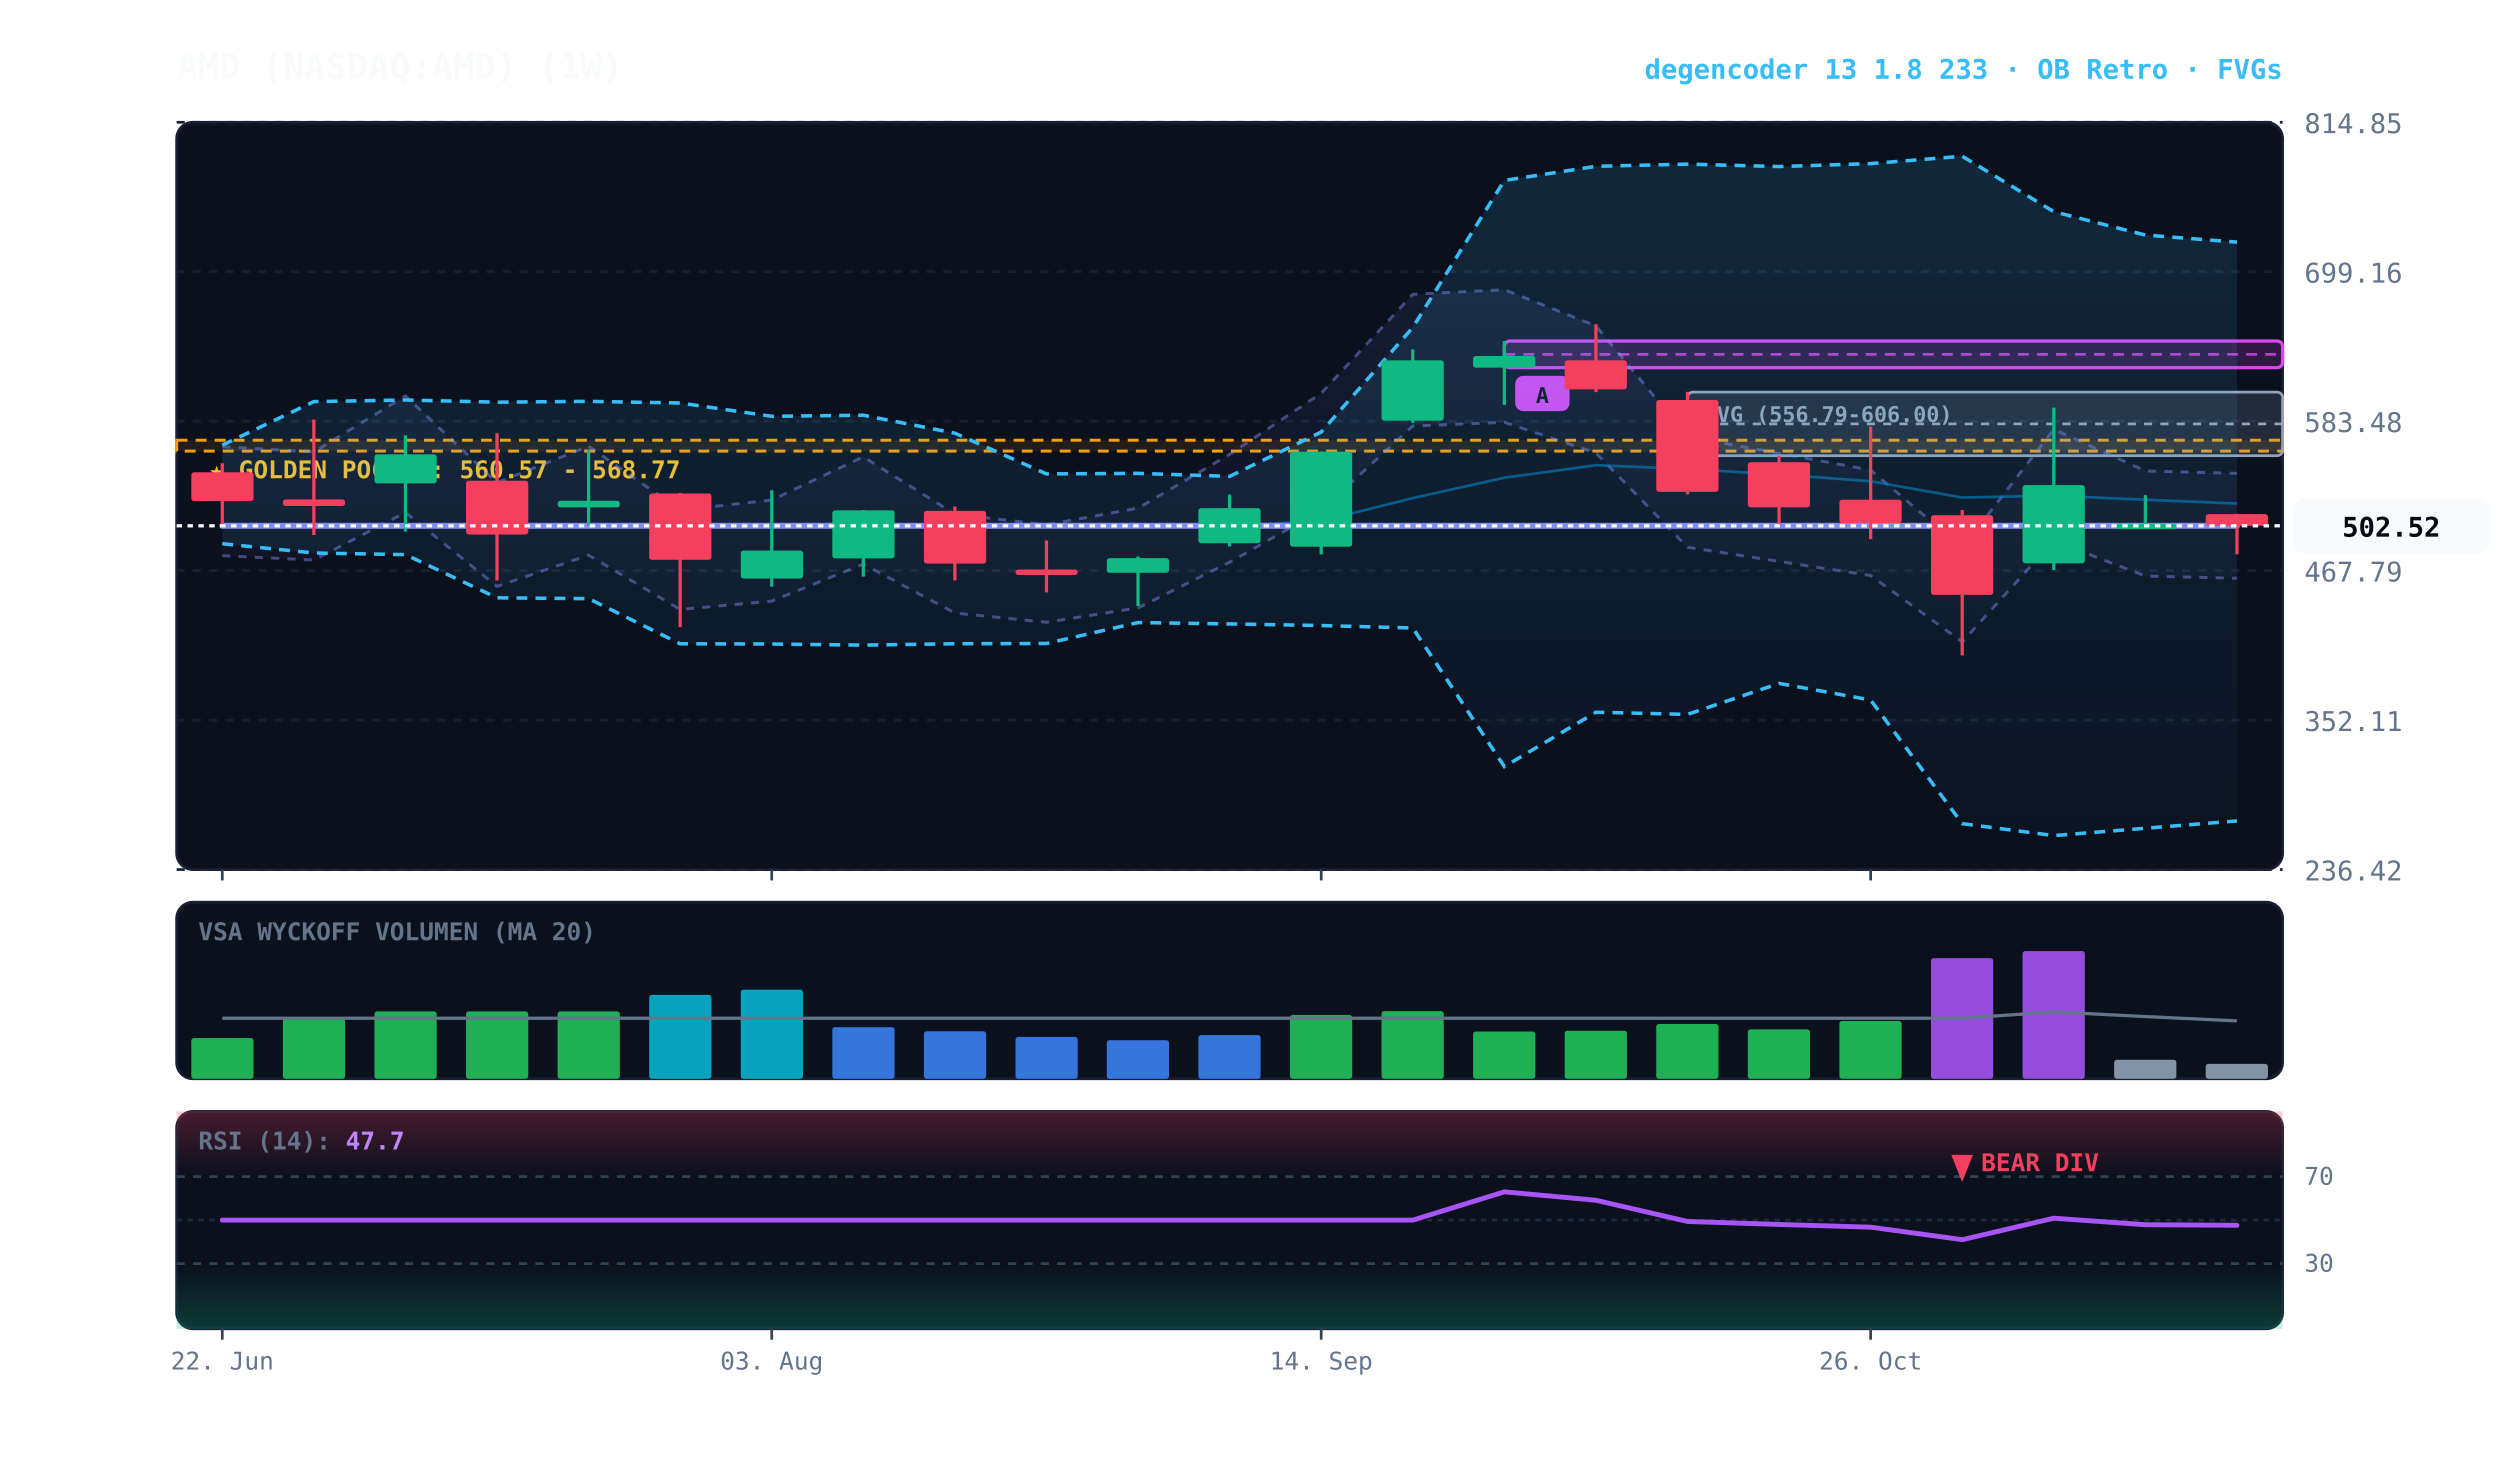
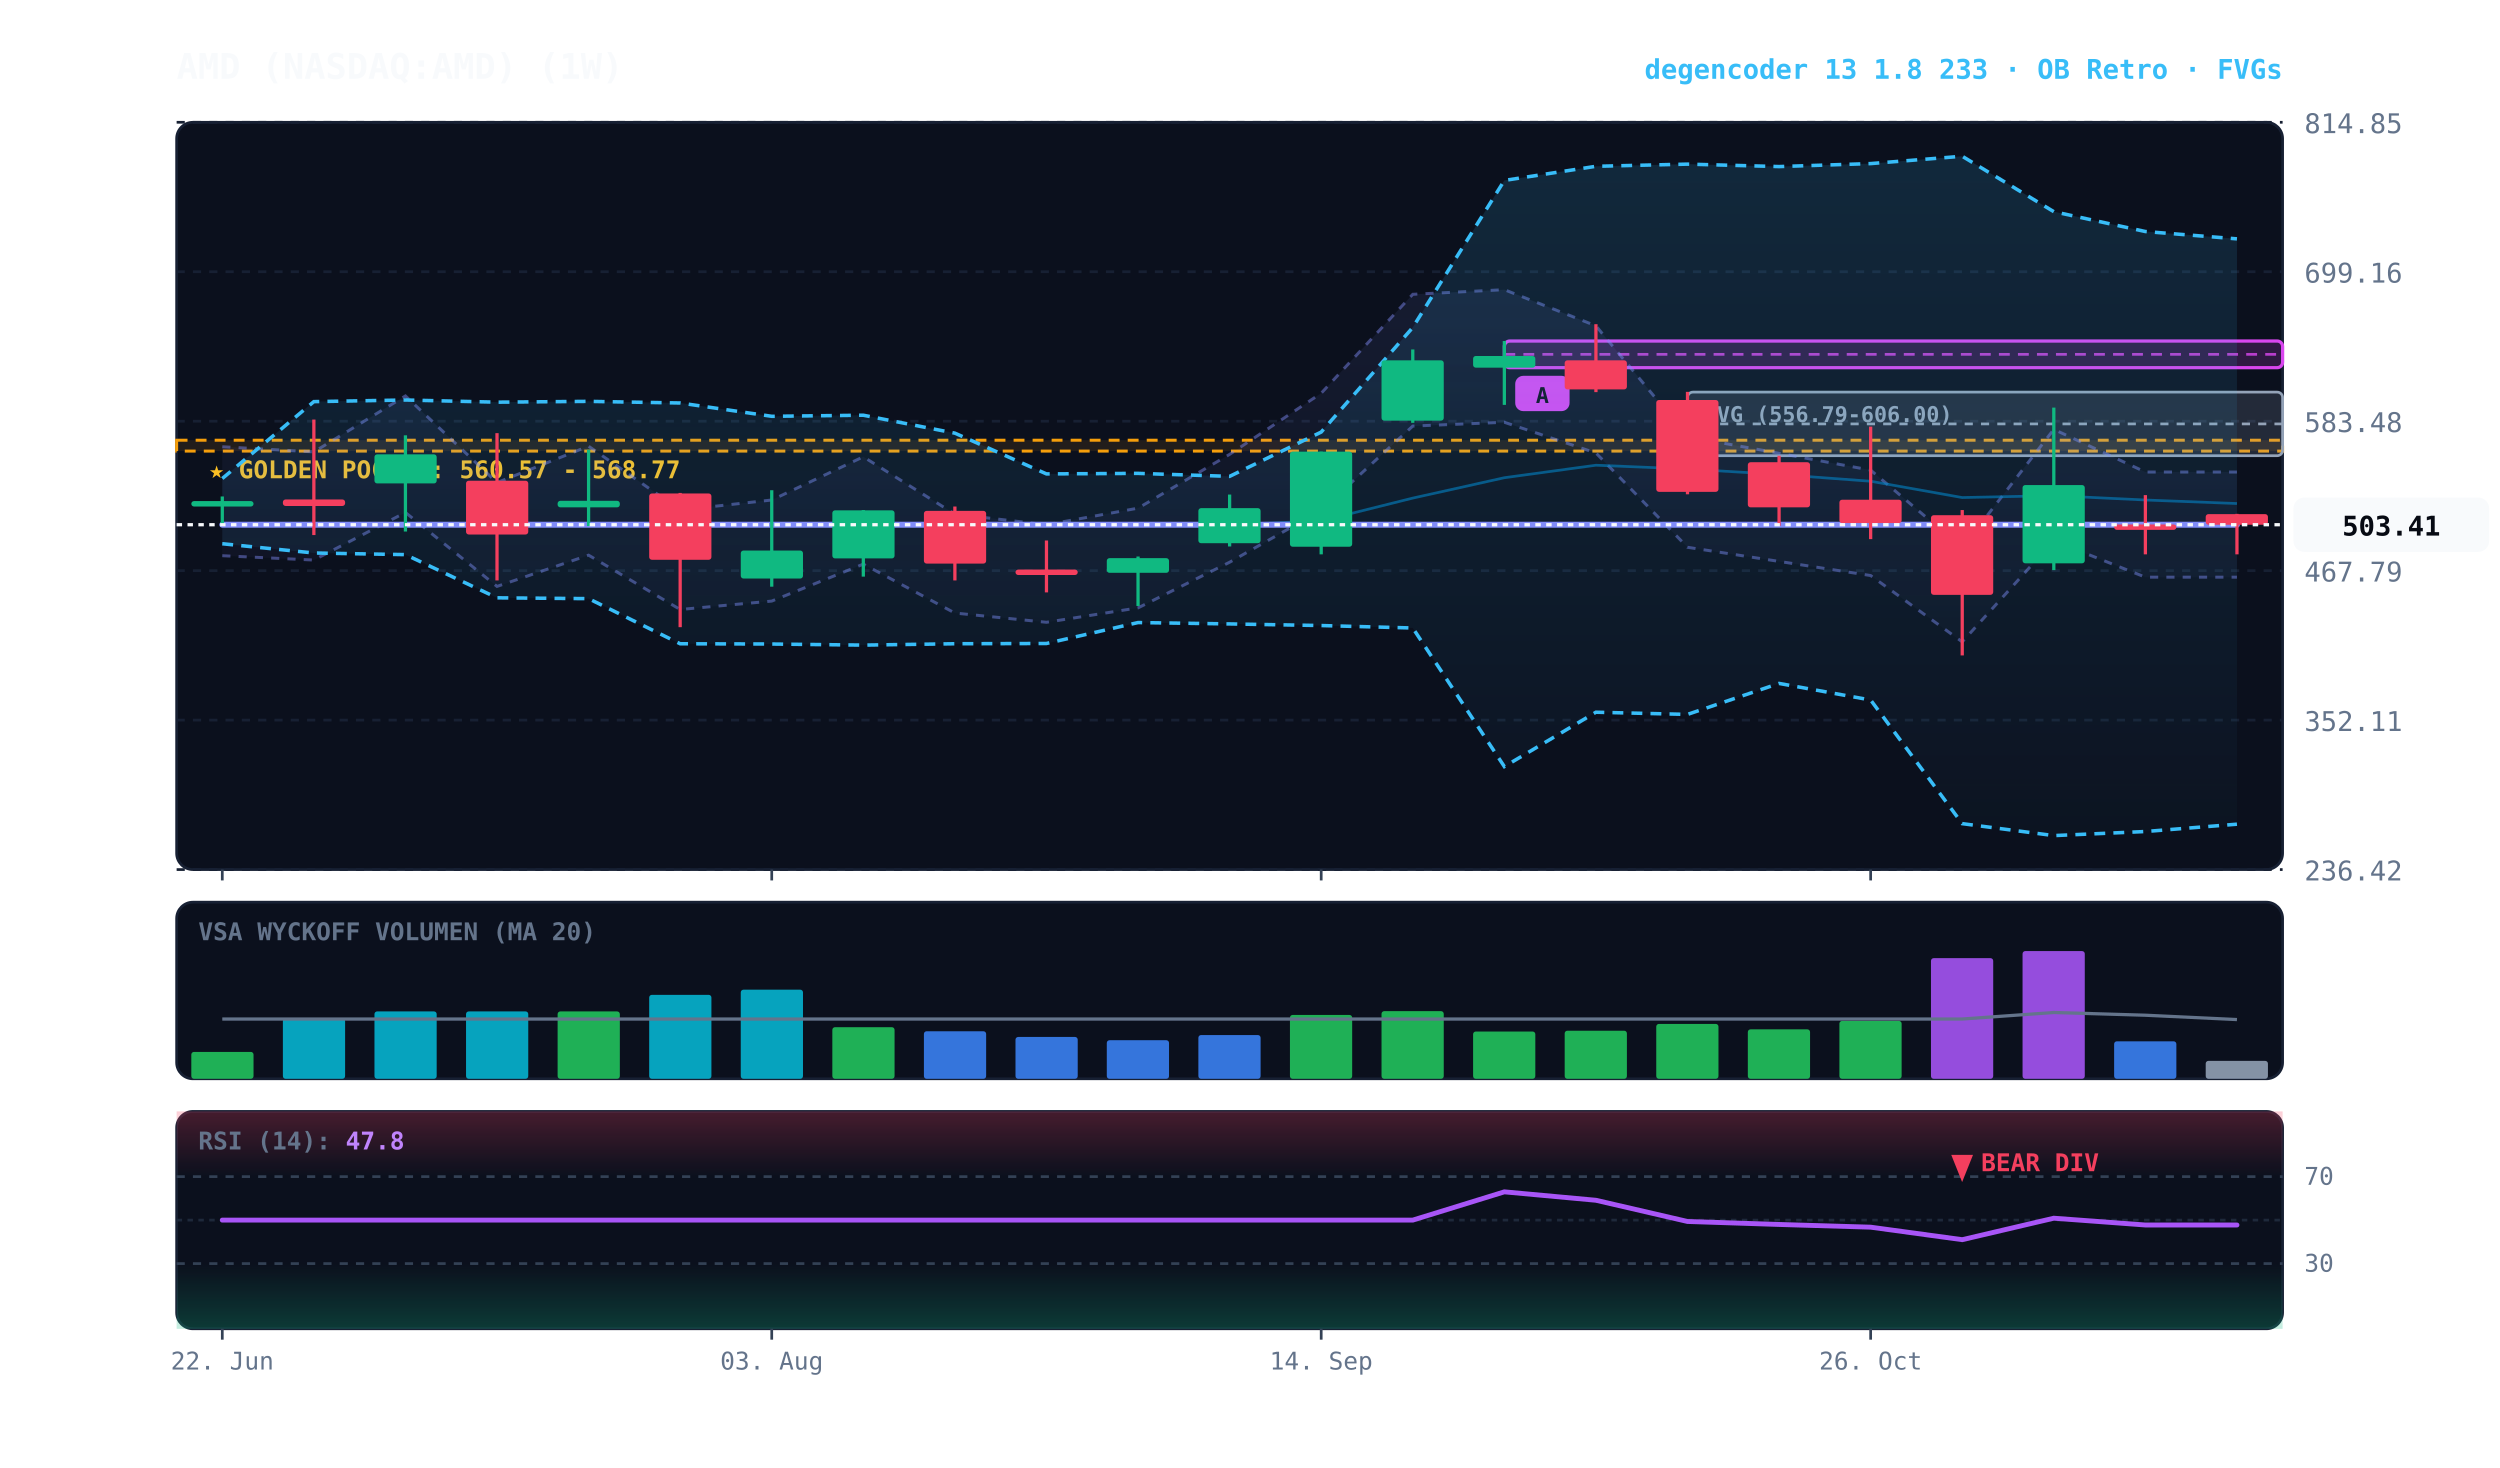
<svg xmlns="http://www.w3.org/2000/svg" viewBox="0 0 920 540" width="100%" height="100%" style="background:#070a13; font-family:'JetBrains Mono', monospace;">
  <defs>
    <linearGradient id="cloud-grad" x1="0%" y1="0%" x2="0%" y2="100%">
      <stop offset="0%" stop-color="#38bdf8" stop-opacity="0.14" />
      <stop offset="100%" stop-color="#38bdf8" stop-opacity="0.02" />
    </linearGradient>
    <linearGradient id="rfe-cloud" x1="0%" y1="0%" x2="0%" y2="100%">
      <stop offset="0%" stop-color="#818cf8" stop-opacity="0.09" />
      <stop offset="100%" stop-color="#818cf8" stop-opacity="0.02" />
    </linearGradient>
    <linearGradient id="rsi-overbought" x1="0%" y1="0%" x2="0%" y2="100%">
      <stop offset="0%" stop-color="#f43f5e" stop-opacity="0.25" />
      <stop offset="100%" stop-color="#f43f5e" stop-opacity="0.0" />
    </linearGradient>
    <linearGradient id="rsi-oversold" x1="0%" y1="0%" x2="0%" y2="100%">
      <stop offset="0%" stop-color="#10b981" stop-opacity="0.0" />
      <stop offset="100%" stop-color="#10b981" stop-opacity="0.25" />
    </linearGradient>
  </defs>
  <rect x="65" y="45" width="775" height="275" fill="#0b101d" rx="6" stroke="#172033" stroke-width="1" />
  <rect x="65" y="332" width="775" height="65" fill="#0b101d" rx="6" stroke="#172033" stroke-width="1" />
  <rect x="65" y="409" width="775" height="80" fill="#0b101d" rx="6" stroke="#172033" stroke-width="1" />
  <line x1="65" y1="320.0" x2="840" y2="320.0" stroke="#172033" stroke-dasharray="3,3" stroke-width="1" />
  <text x="848" y="324.0" fill="#64748b" font-size="10" text-anchor="start">236.42</text>
  <line x1="65" y1="265.0" x2="840" y2="265.0" stroke="#172033" stroke-dasharray="3,3" stroke-width="1" />
  <text x="848" y="269.0" fill="#64748b" font-size="10" text-anchor="start">352.11</text>
  <line x1="65" y1="210.0" x2="840" y2="210.0" stroke="#172033" stroke-dasharray="3,3" stroke-width="1" />
  <text x="848" y="214.0" fill="#64748b" font-size="10" text-anchor="start">467.79</text>
  <line x1="65" y1="155.0" x2="840" y2="155.0" stroke="#172033" stroke-dasharray="3,3" stroke-width="1" />
  <text x="848" y="159.0" fill="#64748b" font-size="10" text-anchor="start">583.48</text>
  <line x1="65" y1="100.0" x2="840" y2="100.0" stroke="#172033" stroke-dasharray="3,3" stroke-width="1" />
  <text x="848" y="104.0" fill="#64748b" font-size="10" text-anchor="start">699.16</text>
  <line x1="65" y1="45.0" x2="840" y2="45.0" stroke="#172033" stroke-dasharray="3,3" stroke-width="1" />
  <text x="848" y="49.0" fill="#64748b" font-size="10" text-anchor="start">814.85</text>
  <rect x="65" y="162.0" width="775" height="4.0" fill="rgba(245, 158, 11, 0.10)" stroke="#f59e0b" stroke-dasharray="4,3" stroke-width="1.1" />
  <text x="77" y="176.0" fill="#fbbf24" font-size="9" font-weight="bold">★ GOLDEN POCKET: 560.57 - 568.77</text>
  <rect x="621.0" y="144.3" width="219.0" height="23.4" fill="rgba(148, 163, 184, 0.18)" stroke="#94a3b8" stroke-width="1" rx="2" />
  <line x1="621.0" y1="156.0" x2="840" y2="156.0" stroke="#94a3b8" stroke-dasharray="3,3" stroke-width="1" />
  <text x="627.0" y="155.3" fill="#94a3b8" font-size="8" font-weight="bold">FVG (556.79-606.00)</text>
  <rect x="553.6" y="125.5" width="286.4" height="9.8" fill="rgba(217, 70, 239, 0.18)" stroke="#d946ef" stroke-width="1.2" rx="2" />
  <line x1="553.6" y1="130.4" x2="840" y2="130.4" stroke="#d946ef" stroke-dasharray="4,3" stroke-width="1.0" opacity="0.8" />
  <rect x="557.6" y="138.3" width="20" height="13" fill="#d946ef" rx="3" />
  <text x="567.6" y="148.3" fill="#070a13" font-size="8" font-weight="bold" text-anchor="middle">A</text>
-   <polygon points="81.8,164.4 115.5,166.3 149.2,145.7 182.9,177.6 216.6,164.2 250.3,187.7 284.0,184.0 317.7,168.1 351.4,189.2 385.1,193.1 418.8,187.0 452.5,167.2 486.2,144.7 519.9,108.3 553.6,106.6 587.3,119.9 621.0,160.7 654.7,166.8 688.4,173.0 722.1,201.6 755.8,158.0 789.5,173.3 823.2,174.2 823.2,212.8 789.5,212.0 755.8,199.0 722.1,236.2 688.4,211.8 654.7,206.6 621.0,201.4 587.3,166.7 553.6,155.4 519.9,156.8 486.2,187.8 452.5,206.9 418.8,223.7 385.1,229.0 351.4,225.6 317.7,207.6 284.0,221.2 250.3,224.3 216.6,204.3 182.9,215.8 149.2,188.6 115.5,206.1 81.8,204.5" fill="url(#rfe-cloud)" />
-   <polyline points="81.8,164.4 115.5,166.3 149.2,145.7 182.9,177.6 216.6,164.2 250.3,187.7 284.0,184.0 317.7,168.1 351.4,189.2 385.1,193.1 418.8,187.0 452.5,167.2 486.2,144.7 519.9,108.3 553.6,106.6 587.3,119.9 621.0,160.7 654.7,166.8 688.4,173.0 722.1,201.6 755.8,158.0 789.5,173.3 823.2,174.2" fill="none" stroke="#818cf8" stroke-width="1.1" stroke-opacity="0.45" stroke-dasharray="3,3" />
-   <polyline points="81.8,204.5 115.5,206.1 149.2,188.6 182.9,215.8 216.6,204.3 250.3,224.3 284.0,221.2 317.7,207.6 351.4,225.6 385.1,229.0 418.8,223.7 452.5,206.9 486.2,187.8 519.9,156.8 553.6,155.4 587.3,166.7 621.0,201.4 654.7,206.6 688.4,211.8 722.1,236.2 755.8,199.0 789.5,212.0 823.2,212.8" fill="none" stroke="#818cf8" stroke-width="1.1" stroke-opacity="0.45" stroke-dasharray="3,3" />
-   <polygon points="81.8,163.8 115.5,147.8 149.2,147.2 182.9,148.0 216.6,147.7 250.3,148.3 284.0,153.2 317.7,152.8 351.4,159.4 385.1,174.4 418.8,174.2 452.5,175.3 486.2,159.0 519.9,120.5 553.6,66.4 587.3,61.2 621.0,60.4 654.7,61.3 688.4,60.2 722.1,57.5 755.8,77.9 789.5,86.5 823.2,89.1 823.2,302.1 789.5,304.8 755.8,307.5 722.1,303.1 688.4,257.6 654.7,251.5 621.0,262.9 587.3,262.1 553.6,282.1 519.9,231.1 486.2,230.2 452.5,229.6 418.8,229.1 385.1,236.8 351.4,236.9 317.7,237.4 284.0,237.0 250.3,236.9 216.6,220.3 182.9,220.0 149.2,204.1 115.5,203.5 81.8,200.1" fill="url(#cloud-grad)" />
-   <polyline points="81.8,163.8 115.5,147.8 149.2,147.2 182.9,148.0 216.6,147.7 250.3,148.3 284.0,153.2 317.7,152.8 351.4,159.4 385.1,174.4 418.8,174.2 452.5,175.3 486.2,159.0 519.9,120.5 553.6,66.4 587.3,61.2 621.0,60.4 654.7,61.3 688.4,60.2 722.1,57.5 755.8,77.9 789.5,86.5 823.2,89.1" fill="none" stroke="#38bdf8" stroke-width="1.3" stroke-dasharray="4,3" />
-   <polyline points="81.8,200.1 115.5,203.5 149.2,204.1 182.9,220.0 216.6,220.3 250.3,236.9 284.0,237.0 317.7,237.4 351.4,236.9 385.1,236.8 418.8,229.1 452.5,229.6 486.2,230.2 519.9,231.1 553.6,282.1 587.3,262.1 621.0,262.9 654.7,251.5 688.4,257.6 722.1,303.1 755.8,307.5 789.5,304.8 823.2,302.1" fill="none" stroke="#38bdf8" stroke-width="1.3" stroke-dasharray="4,3" />
-   <polyline points="81.8,193.5 115.5,193.5 149.2,193.5 182.9,193.5 216.6,193.5 250.3,193.5 284.0,193.5 317.7,193.5 351.4,193.5 385.1,193.5 418.8,193.5 452.5,193.5 486.2,191.7 519.9,183.3 553.6,175.8 587.3,171.2 621.0,172.6 654.7,174.6 688.4,177.1 722.1,183.1 755.8,182.4 789.5,183.9 823.2,185.3" fill="none" stroke="#0284c7" stroke-width="1.0" stroke-opacity="0.6" />
-   <polyline points="81.8,193.5 115.5,193.5 149.2,193.5 182.9,193.5 216.6,193.5 250.3,193.5 284.0,193.5 317.7,193.5 351.4,193.5 385.1,193.5 418.8,193.5 452.5,193.5 486.2,193.5 519.9,193.5 553.6,193.5 587.3,193.5 621.0,193.5 654.7,193.5 688.4,193.5 722.1,193.5 755.8,193.5 789.5,193.5 823.2,193.5" fill="none" stroke="#818cf8" stroke-width="2.2" stroke-linecap="round" />
-   <line x1="81.8" y1="170.5" x2="81.8" y2="193.4" stroke="#f43f5e" stroke-width="1.2" />
-   <rect x="70.4" y="173.8" width="22.9" height="10.6" fill="#f43f5e" rx="1" />
+   <polygon points="81.8,164.4 115.5,166.3 149.2,145.7 182.9,177.6 216.6,164.2 250.3,187.7 284.0,184.0 317.7,168.1 351.4,189.2 385.1,193.1 418.8,187.0 452.5,167.2 486.2,144.7 519.9,108.3 553.6,106.6 587.3,119.9 621.0,160.7 654.7,166.8 688.4,173.0 722.1,201.6 755.8,158.0 789.5,173.7 823.2,173.7 823.2,212.4 789.5,212.4 755.8,199.0 722.1,236.2 688.4,211.8 654.7,206.6 621.0,201.4 587.3,166.7 553.6,155.4 519.9,156.8 486.2,187.8 452.5,206.9 418.8,223.7 385.1,229.0 351.4,225.6 317.7,207.6 284.0,221.2 250.3,224.3 216.6,204.3 182.9,215.8 149.2,188.6 115.5,206.1 81.8,204.5" fill="url(#rfe-cloud)" />
+   <polyline points="81.8,164.4 115.5,166.3 149.2,145.7 182.9,177.6 216.6,164.2 250.3,187.7 284.0,184.0 317.7,168.1 351.4,189.2 385.1,193.1 418.8,187.0 452.5,167.2 486.2,144.7 519.9,108.3 553.6,106.6 587.3,119.9 621.0,160.7 654.7,166.8 688.4,173.0 722.1,201.6 755.8,158.0 789.5,173.7 823.2,173.7" fill="none" stroke="#818cf8" stroke-width="1.1" stroke-opacity="0.45" stroke-dasharray="3,3" />
+   <polyline points="81.8,204.5 115.5,206.1 149.2,188.6 182.9,215.8 216.6,204.3 250.3,224.3 284.0,221.2 317.7,207.6 351.4,225.6 385.1,229.0 418.8,223.7 452.5,206.9 486.2,187.8 519.9,156.8 553.6,155.4 587.3,166.7 621.0,201.4 654.7,206.6 688.4,211.8 722.1,236.2 755.8,199.0 789.5,212.4 823.2,212.4" fill="none" stroke="#818cf8" stroke-width="1.1" stroke-opacity="0.45" stroke-dasharray="3,3" />
+   <polygon points="81.8,176.1 115.5,147.8 149.2,147.2 182.9,148.0 216.6,147.7 250.3,148.3 284.0,153.2 317.7,152.8 351.4,159.4 385.1,174.4 418.8,174.2 452.5,175.3 486.2,159.0 519.9,120.5 553.6,66.4 587.3,61.2 621.0,60.4 654.7,61.3 688.4,60.2 722.1,57.5 755.8,77.9 789.5,85.2 823.2,87.9 823.2,303.3 789.5,306.0 755.8,307.5 722.1,303.1 688.4,257.6 654.7,251.5 621.0,262.9 587.3,262.1 553.6,282.1 519.9,231.1 486.2,230.2 452.5,229.6 418.8,229.1 385.1,236.8 351.4,236.9 317.7,237.4 284.0,237.0 250.3,236.9 216.6,220.3 182.9,220.0 149.2,204.1 115.5,203.5 81.8,200.1" fill="url(#cloud-grad)" />
+   <polyline points="81.8,176.1 115.5,147.8 149.2,147.2 182.9,148.0 216.6,147.7 250.3,148.3 284.0,153.2 317.7,152.8 351.4,159.4 385.1,174.4 418.8,174.2 452.5,175.3 486.2,159.0 519.9,120.5 553.6,66.4 587.3,61.2 621.0,60.4 654.7,61.3 688.4,60.2 722.1,57.5 755.8,77.9 789.5,85.2 823.2,87.9" fill="none" stroke="#38bdf8" stroke-width="1.3" stroke-dasharray="4,3" />
+   <polyline points="81.8,200.1 115.5,203.5 149.2,204.1 182.9,220.0 216.6,220.3 250.3,236.9 284.0,237.0 317.7,237.4 351.4,236.9 385.1,236.8 418.8,229.1 452.5,229.6 486.2,230.2 519.9,231.1 553.6,282.1 587.3,262.1 621.0,262.9 654.7,251.5 688.4,257.6 722.1,303.1 755.8,307.5 789.5,306.0 823.2,303.3" fill="none" stroke="#38bdf8" stroke-width="1.3" stroke-dasharray="4,3" />
+   <polyline points="81.8,193.1 115.5,193.1 149.2,193.1 182.9,193.1 216.6,193.1 250.3,193.1 284.0,193.1 317.7,193.1 351.4,193.1 385.1,193.1 418.8,193.1 452.5,193.1 486.2,191.7 519.9,183.3 553.6,175.8 587.3,171.2 621.0,172.6 654.7,174.6 688.4,177.1 722.1,183.1 755.8,182.4 789.5,184.0 823.2,185.3" fill="none" stroke="#0284c7" stroke-width="1.0" stroke-opacity="0.6" />
+   <polyline points="81.8,193.1 115.5,193.1 149.2,193.1 182.9,193.1 216.6,193.1 250.3,193.1 284.0,193.1 317.7,193.1 351.4,193.1 385.1,193.1 418.8,193.1 452.5,193.1 486.2,193.1 519.9,193.1 553.6,193.1 587.3,193.1 621.0,193.1 654.7,193.1 688.4,193.1 722.1,193.1 755.8,193.1 789.5,193.1 823.2,193.1" fill="none" stroke="#818cf8" stroke-width="2.2" stroke-linecap="round" />
+   <line x1="81.8" y1="182.7" x2="81.8" y2="193.4" stroke="#10b981" stroke-width="1.2" />
+   <rect x="70.4" y="184.4" width="22.9" height="2.0" fill="#10b981" rx="1" />
  <line x1="115.5" y1="154.4" x2="115.5" y2="196.9" stroke="#f43f5e" stroke-width="1.2" />
  <rect x="104.1" y="183.8" width="22.9" height="2.4" fill="#f43f5e" rx="1" />
  <line x1="149.2" y1="160.2" x2="149.2" y2="195.6" stroke="#10b981" stroke-width="1.2" />
  <rect x="137.8" y="167.2" width="22.9" height="10.7" fill="#10b981" rx="1" />
  <line x1="182.9" y1="159.4" x2="182.9" y2="213.6" stroke="#f43f5e" stroke-width="1.2" />
  <rect x="171.5" y="176.9" width="22.9" height="19.8" fill="#f43f5e" rx="1" />
  <line x1="216.6" y1="165.5" x2="216.6" y2="193.6" stroke="#10b981" stroke-width="1.2" />
  <rect x="205.2" y="184.3" width="22.9" height="2.4" fill="#10b981" rx="1" />
  <line x1="250.3" y1="181.4" x2="250.3" y2="230.8" stroke="#f43f5e" stroke-width="1.2" />
  <rect x="238.9" y="181.6" width="22.9" height="24.4" fill="#f43f5e" rx="1" />
  <line x1="284.0" y1="180.4" x2="284.0" y2="215.9" stroke="#10b981" stroke-width="1.2" />
  <rect x="272.6" y="202.6" width="22.9" height="10.3" fill="#10b981" rx="1" />
  <line x1="317.7" y1="187.7" x2="317.7" y2="212.2" stroke="#10b981" stroke-width="1.2" />
  <rect x="306.3" y="187.8" width="22.9" height="17.7" fill="#10b981" rx="1" />
  <line x1="351.4" y1="186.4" x2="351.4" y2="213.6" stroke="#f43f5e" stroke-width="1.2" />
  <rect x="340.0" y="188.0" width="22.9" height="19.4" fill="#f43f5e" rx="1" />
  <line x1="385.1" y1="198.9" x2="385.1" y2="218.0" stroke="#f43f5e" stroke-width="1.2" />
  <rect x="373.7" y="209.6" width="22.9" height="2.0" fill="#f43f5e" rx="1" />
  <line x1="418.8" y1="204.8" x2="418.8" y2="223.0" stroke="#10b981" stroke-width="1.2" />
  <rect x="407.3" y="205.4" width="22.9" height="5.4" fill="#10b981" rx="1" />
  <line x1="452.5" y1="182.0" x2="452.5" y2="201.1" stroke="#10b981" stroke-width="1.2" />
  <rect x="441.0" y="187.0" width="22.9" height="12.9" fill="#10b981" rx="1" />
  <line x1="486.2" y1="166.2" x2="486.2" y2="204.0" stroke="#10b981" stroke-width="1.2" />
  <rect x="474.7" y="166.2" width="22.9" height="35.0" fill="#10b981" rx="1" />
  <line x1="519.9" y1="128.6" x2="519.9" y2="155.6" stroke="#10b981" stroke-width="1.2" />
  <rect x="508.4" y="132.6" width="22.9" height="22.2" fill="#10b981" rx="1" />
  <line x1="553.6" y1="125.5" x2="553.6" y2="149.0" stroke="#10b981" stroke-width="1.2" />
  <rect x="542.1" y="131.0" width="22.9" height="4.3" fill="#10b981" rx="1" />
  <line x1="587.3" y1="119.3" x2="587.3" y2="144.3" stroke="#f43f5e" stroke-width="1.2" />
  <rect x="575.8" y="132.6" width="22.9" height="10.7" fill="#f43f5e" rx="1" />
  <line x1="621.0" y1="144.2" x2="621.0" y2="181.9" stroke="#f43f5e" stroke-width="1.2" />
  <rect x="609.5" y="147.2" width="22.9" height="33.8" fill="#f43f5e" rx="1" />
  <line x1="654.7" y1="167.7" x2="654.7" y2="193.5" stroke="#f43f5e" stroke-width="1.2" />
  <rect x="643.2" y="170.1" width="22.9" height="16.6" fill="#f43f5e" rx="1" />
  <line x1="688.4" y1="157.0" x2="688.4" y2="198.4" stroke="#f43f5e" stroke-width="1.2" />
  <rect x="676.9" y="183.9" width="22.9" height="8.6" fill="#f43f5e" rx="1" />
  <line x1="722.1" y1="187.7" x2="722.1" y2="241.2" stroke="#f43f5e" stroke-width="1.2" />
  <rect x="710.6" y="189.6" width="22.9" height="29.3" fill="#f43f5e" rx="1" />
  <line x1="755.8" y1="150.0" x2="755.8" y2="209.8" stroke="#10b981" stroke-width="1.2" />
  <rect x="744.3" y="178.5" width="22.9" height="28.8" fill="#10b981" rx="1" />
-   <line x1="789.5" y1="182.2" x2="789.5" y2="194.1" stroke="#10b981" stroke-width="1.2" />
-   <rect x="778.0" y="192.7" width="22.9" height="2.0" fill="#10b981" rx="1" />
+   <line x1="789.5" y1="182.2" x2="789.5" y2="204.0" stroke="#f43f5e" stroke-width="1.2" />
+   <rect x="778.0" y="193.0" width="22.9" height="2.0" fill="#f43f5e" rx="1" />
  <line x1="823.2" y1="189.1" x2="823.2" y2="204.0" stroke="#f43f5e" stroke-width="1.2" />
-   <rect x="811.7" y="189.2" width="22.9" height="4.3" fill="#f43f5e" rx="1" />
-   <line x1="65" y1="193.5" x2="840" y2="193.5" stroke="#f8fafc" stroke-width="1.2" stroke-dasharray="2,2" />
-   <rect x="844" y="183.5" width="72" height="20" fill="#f8fafc" rx="4" />
-   <text x="880" y="197.5" fill="#070a13" font-size="10" font-weight="bold" text-anchor="middle">502.52</text>
+   <rect x="811.7" y="189.2" width="22.9" height="3.9" fill="#f43f5e" rx="1" />
+   <line x1="65" y1="193.1" x2="840" y2="193.1" stroke="#f8fafc" stroke-width="1.2" stroke-dasharray="2,2" />
+   <rect x="844" y="183.1" width="72" height="20" fill="#f8fafc" rx="4" />
+   <text x="880" y="197.1" fill="#070a13" font-size="10" font-weight="bold" text-anchor="middle">503.41</text>
  <text x="73" y="346" fill="#64748b" font-size="9" font-weight="bold">VSA WYCKOFF VOLUMEN (MA 20)</text>
-   <rect x="70.4" y="382.0" width="22.9" height="15.0" fill="#22c55e" opacity="0.88" rx="1" />
-   <rect x="104.1" y="374.8" width="22.9" height="22.2" fill="#22c55e" opacity="0.88" rx="1" />
-   <rect x="137.8" y="372.2" width="22.9" height="24.8" fill="#22c55e" opacity="0.88" rx="1" />
-   <rect x="171.5" y="372.2" width="22.9" height="24.8" fill="#22c55e" opacity="0.88" rx="1" />
+   <rect x="70.4" y="387.1" width="22.9" height="9.9" fill="#22c55e" opacity="0.88" rx="1" />
+   <rect x="104.1" y="374.8" width="22.9" height="22.2" fill="#06b6d4" opacity="0.88" rx="1" />
+   <rect x="137.8" y="372.2" width="22.9" height="24.8" fill="#06b6d4" opacity="0.88" rx="1" />
+   <rect x="171.5" y="372.2" width="22.9" height="24.8" fill="#06b6d4" opacity="0.88" rx="1" />
  <rect x="205.2" y="372.2" width="22.9" height="24.8" fill="#22c55e" opacity="0.88" rx="1" />
  <rect x="238.9" y="366.1" width="22.9" height="30.9" fill="#06b6d4" opacity="0.88" rx="1" />
  <rect x="272.6" y="364.2" width="22.9" height="32.8" fill="#06b6d4" opacity="0.88" rx="1" />
-   <rect x="306.3" y="378.0" width="22.9" height="19.0" fill="#3b82f6" opacity="0.88" rx="1" />
+   <rect x="306.3" y="378.0" width="22.9" height="19.0" fill="#22c55e" opacity="0.88" rx="1" />
  <rect x="340.0" y="379.5" width="22.9" height="17.5" fill="#3b82f6" opacity="0.88" rx="1" />
  <rect x="373.7" y="381.6" width="22.9" height="15.4" fill="#3b82f6" opacity="0.88" rx="1" />
  <rect x="407.3" y="382.8" width="22.9" height="14.2" fill="#3b82f6" opacity="0.88" rx="1" />
  <rect x="441.0" y="380.9" width="22.9" height="16.1" fill="#3b82f6" opacity="0.88" rx="1" />
  <rect x="474.7" y="373.5" width="22.9" height="23.5" fill="#22c55e" opacity="0.88" rx="1" />
  <rect x="508.4" y="372.1" width="22.9" height="24.9" fill="#22c55e" opacity="0.88" rx="1" />
  <rect x="542.1" y="379.6" width="22.9" height="17.4" fill="#22c55e" opacity="0.88" rx="1" />
  <rect x="575.8" y="379.3" width="22.9" height="17.7" fill="#22c55e" opacity="0.88" rx="1" />
  <rect x="609.5" y="376.8" width="22.9" height="20.2" fill="#22c55e" opacity="0.88" rx="1" />
  <rect x="643.2" y="378.8" width="22.9" height="18.2" fill="#22c55e" opacity="0.88" rx="1" />
  <rect x="676.9" y="375.7" width="22.9" height="21.3" fill="#22c55e" opacity="0.88" rx="1" />
  <rect x="710.6" y="352.6" width="22.9" height="44.4" fill="#a855f7" opacity="0.88" rx="1" />
  <rect x="744.3" y="350.0" width="22.9" height="47.0" fill="#a855f7" opacity="0.88" rx="1" />
-   <rect x="778.0" y="390.0" width="22.9" height="7.0" fill="#94a3b8" opacity="0.88" rx="1" />
-   <rect x="811.7" y="391.5" width="22.9" height="5.5" fill="#94a3b8" opacity="0.88" rx="1" />
-   <polyline points="81.8,374.7 115.5,374.7 149.2,374.7 182.9,374.7 216.6,374.7 250.3,374.7 284.0,374.7 317.7,374.7 351.4,374.7 385.1,374.7 418.8,374.7 452.5,374.7 486.2,374.7 519.9,374.7 553.6,374.7 587.3,374.7 621.0,374.7 654.7,374.7 688.4,374.7 722.1,374.7 755.8,372.4 789.5,374.1 823.2,375.7" fill="none" stroke="#64748b" stroke-width="1.2" />
+   <rect x="778.0" y="383.2" width="22.9" height="13.8" fill="#3b82f6" opacity="0.88" rx="1" />
+   <rect x="811.7" y="390.4" width="22.9" height="6.6" fill="#94a3b8" opacity="0.88" rx="1" />
+   <polyline points="81.8,375.0 115.5,375.0 149.2,375.0 182.9,375.0 216.6,375.0 250.3,375.0 284.0,375.0 317.7,375.0 351.4,375.0 385.1,375.0 418.8,375.0 452.5,375.0 486.2,375.0 519.9,375.0 553.6,375.0 587.3,375.0 621.0,375.0 654.7,375.0 688.4,375.0 722.1,375.0 755.8,372.6 789.5,373.6 823.2,375.2" fill="none" stroke="#64748b" stroke-width="1.2" />
  <rect x="65" y="409" width="775" height="24.0" fill="url(#rsi-overbought)" />
  <rect x="65" y="465.0" width="775" height="24.0" fill="url(#rsi-oversold)" />
  <line x1="65" y1="433.0" x2="840" y2="433.0" stroke="#334155" stroke-dasharray="3,3" stroke-width="1" />
  <text x="848" y="436.0" fill="#64748b" font-size="9">70</text>
  <line x1="65" y1="449.0" x2="840" y2="449.0" stroke="#1e293b" stroke-dasharray="2,2" stroke-width="1" />
  <line x1="65" y1="465.0" x2="840" y2="465.0" stroke="#334155" stroke-dasharray="3,3" stroke-width="1" />
  <text x="848" y="468.0" fill="#64748b" font-size="9">30</text>
-   <polyline points="81.8,449.0 115.5,449.0 149.2,449.0 182.9,449.0 216.6,449.0 250.3,449.0 284.0,449.0 317.7,449.0 351.4,449.0 385.1,449.0 418.8,449.0 452.5,449.0 486.2,449.0 519.9,449.0 553.6,438.6 587.3,441.7 621.0,449.5 654.7,450.6 688.4,451.6 722.1,456.2 755.8,448.3 789.5,450.7 823.2,450.9" fill="none" stroke="#a855f7" stroke-width="1.8" stroke-linecap="round" />
+   <polyline points="81.8,449.0 115.5,449.0 149.2,449.0 182.9,449.0 216.6,449.0 250.3,449.0 284.0,449.0 317.7,449.0 351.4,449.0 385.1,449.0 418.8,449.0 452.5,449.0 486.2,449.0 519.9,449.0 553.6,438.6 587.3,441.7 621.0,449.5 654.7,450.6 688.4,451.6 722.1,456.2 755.8,448.3 789.5,450.8 823.2,450.8" fill="none" stroke="#a855f7" stroke-width="1.8" stroke-linecap="round" />
  <g transform="translate(722.0652, 425)">
    <path d="M 0 10 L 4 0 L -4 0 Z" fill="#f43f5e" />
    <text x="7" y="6" fill="#f43f5e" font-size="9" font-weight="bold">BEAR DIV</text>
  </g>
-   <text x="73" y="423" fill="#64748b" font-size="9" font-weight="bold">RSI (14): <tspan fill="#c084fc">47.7</tspan>
+   <text x="73" y="423" fill="#64748b" font-size="9" font-weight="bold">RSI (14): <tspan fill="#c084fc">47.8</tspan>
  </text>
  <line x1="81.8" y1="320" x2="81.8" y2="324" stroke="#334155" stroke-width="1" />
  <line x1="81.8" y1="489" x2="81.8" y2="493" stroke="#334155" stroke-width="1" />
  <text x="81.8" y="504" fill="#64748b" font-size="9" text-anchor="middle">22. Jun</text>
  <line x1="284.0" y1="320" x2="284.0" y2="324" stroke="#334155" stroke-width="1" />
  <line x1="284.0" y1="489" x2="284.0" y2="493" stroke="#334155" stroke-width="1" />
  <text x="284.0" y="504" fill="#64748b" font-size="9" text-anchor="middle">03. Aug</text>
  <line x1="486.2" y1="320" x2="486.2" y2="324" stroke="#334155" stroke-width="1" />
  <line x1="486.2" y1="489" x2="486.2" y2="493" stroke="#334155" stroke-width="1" />
  <text x="486.2" y="504" fill="#64748b" font-size="9" text-anchor="middle">14. Sep</text>
  <line x1="688.4" y1="320" x2="688.4" y2="324" stroke="#334155" stroke-width="1" />
  <line x1="688.4" y1="489" x2="688.4" y2="493" stroke="#334155" stroke-width="1" />
  <text x="688.4" y="504" fill="#64748b" font-size="9" text-anchor="middle">26. Oct</text>
  <text x="65" y="29" fill="#f8fafc" font-size="13" font-weight="bold">AMD (NASDAQ:AMD) (1W)</text>
  <text x="840" y="29" fill="#38bdf8" font-size="10" font-weight="bold" text-anchor="end">degencoder 13 1.8 233 · OB Retro · FVGs</text>
</svg>
